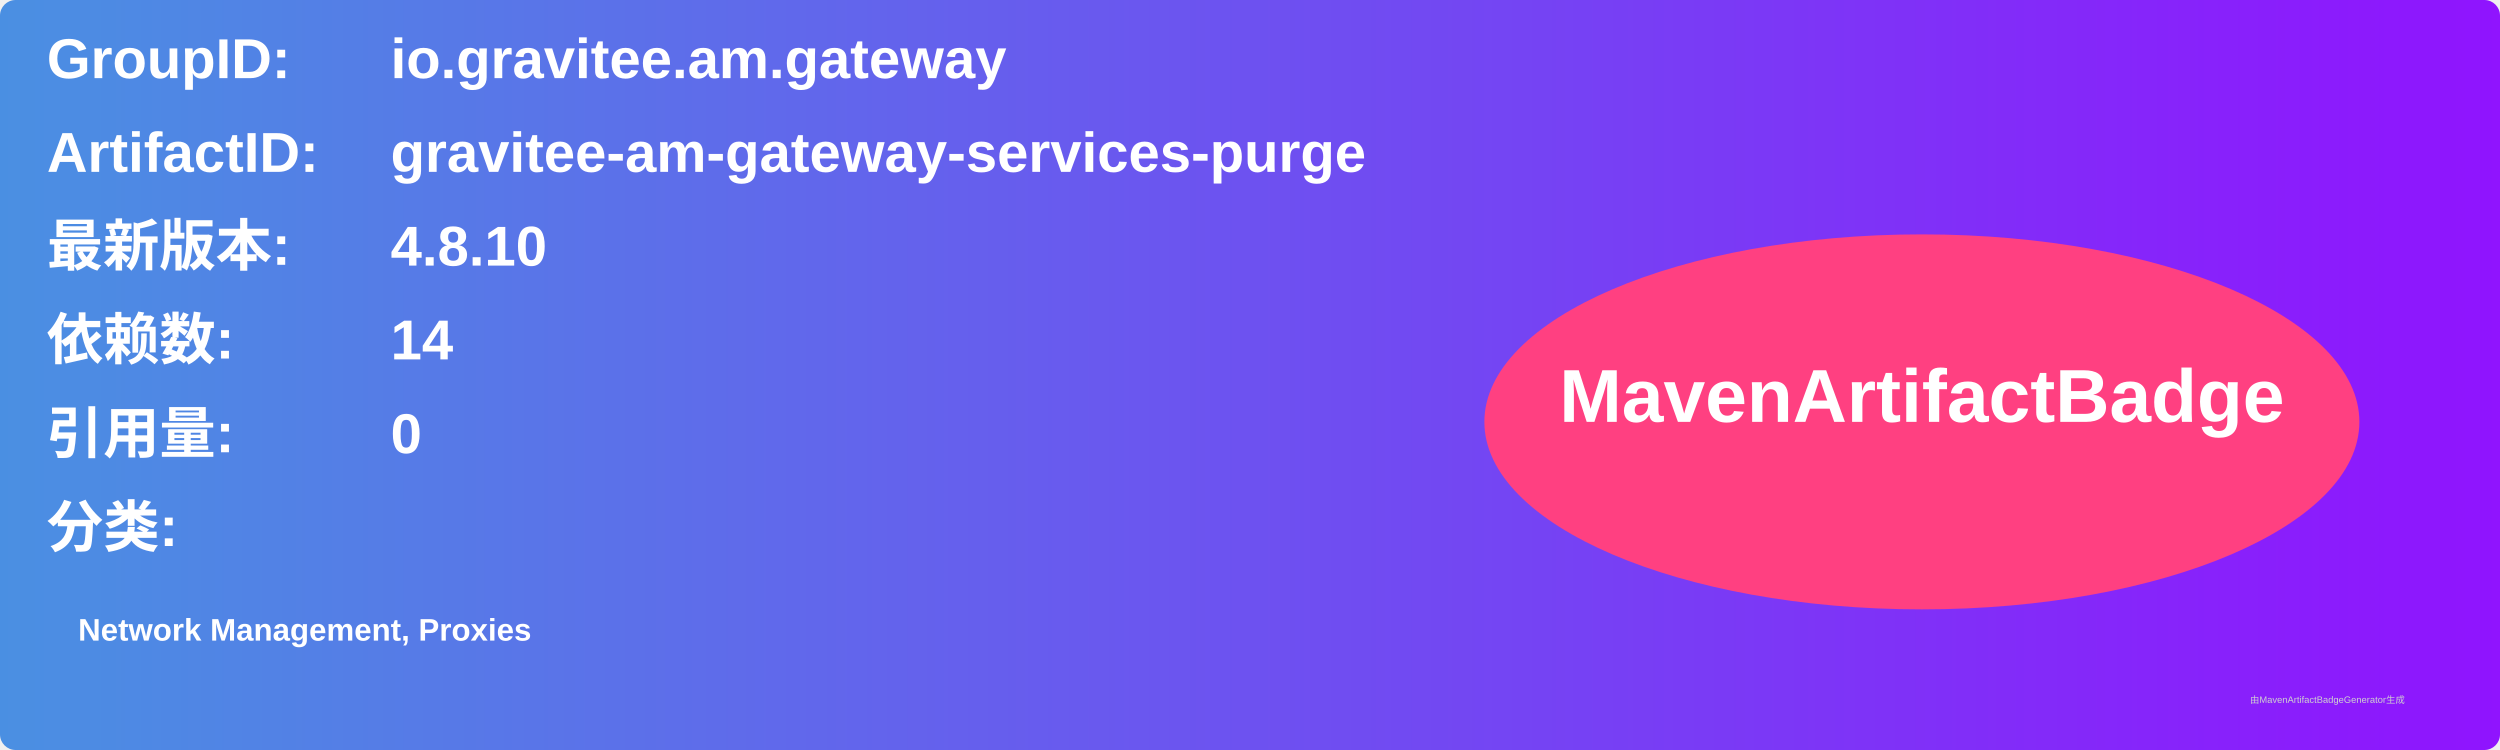
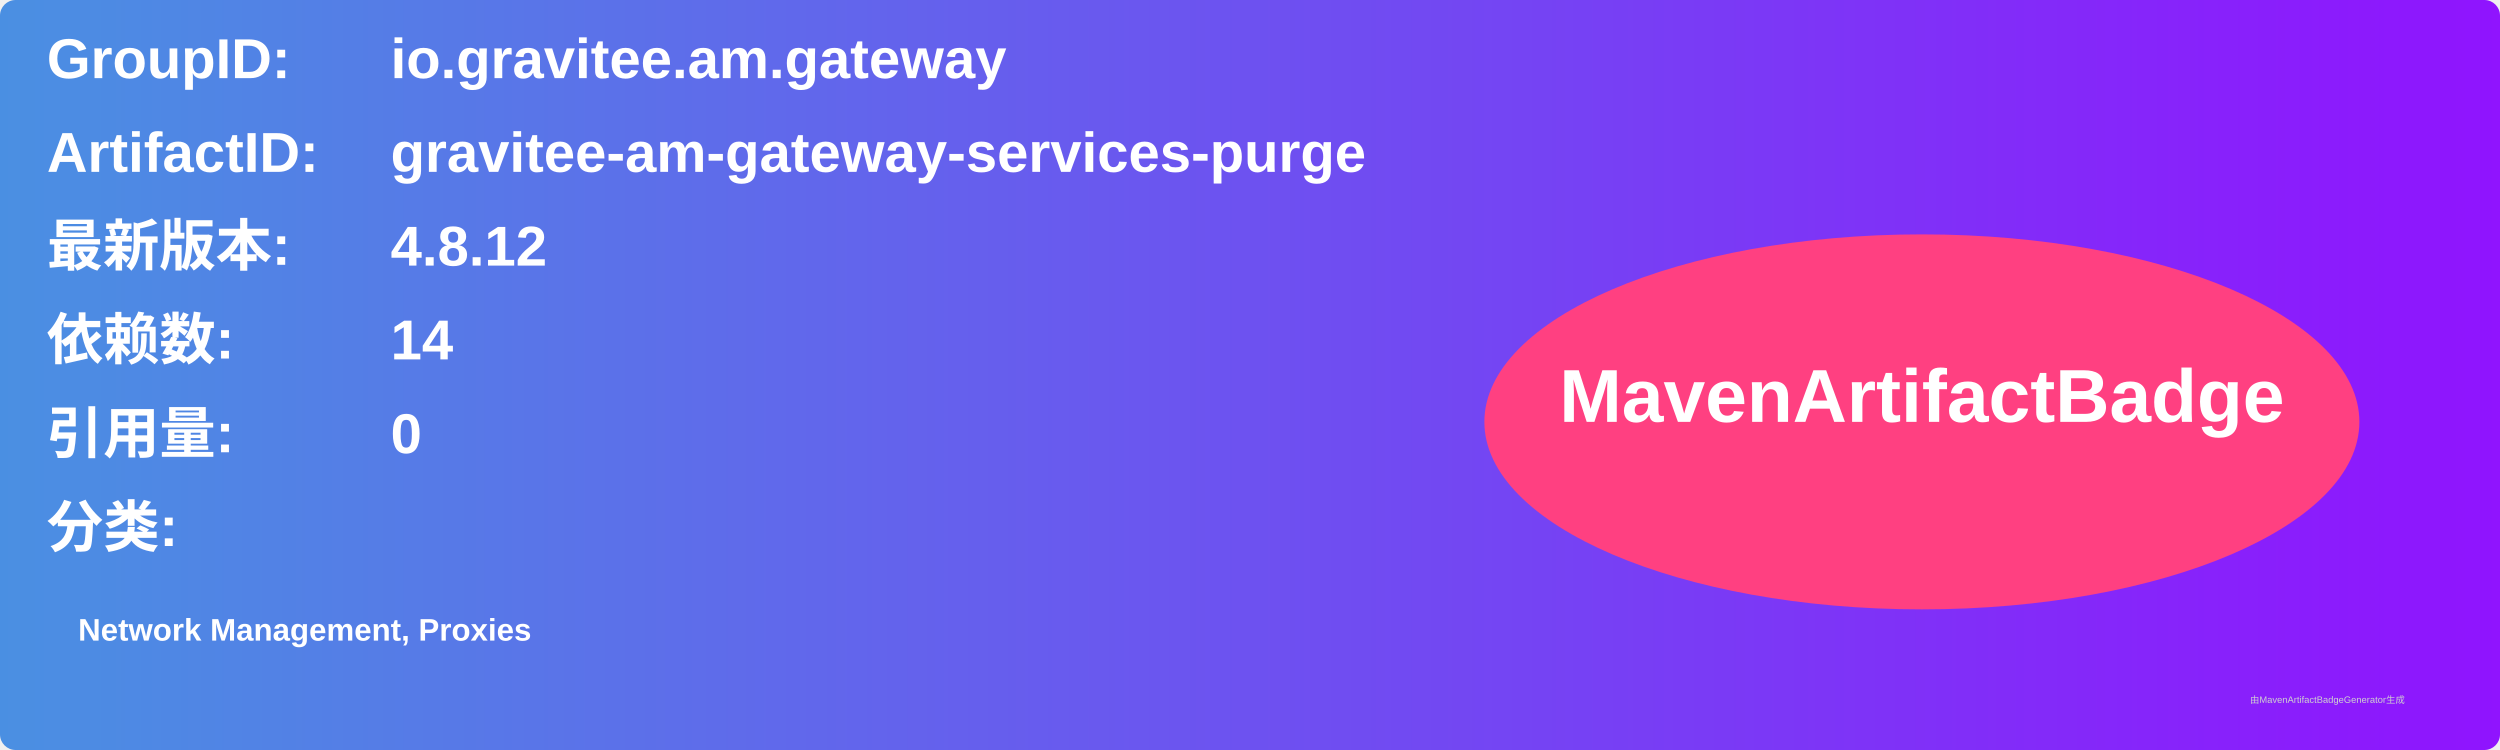
<svg xmlns="http://www.w3.org/2000/svg" width="800" height="240" viewBox="0 0 800 240">
  <linearGradient id="grad" x1="0%" y1="0%" x2="100%" y2="0%">
    <stop offset="0%" stop-color="#4a90e2" />
    <stop offset="100%" stop-color="#9013fe" />
  </linearGradient>
  <rect width="100%" height="100%" rx="5" ry="5" fill="url(#grad)" />
  <g transform="translate(15, 15)">
    <text x="0" y="10" font-family="Arial" font-size="18" fill="white" font-weight="bold" width="260">GroupID:</text>
    <text x="110" y="10" font-family="Arial" font-size="18" fill="white" font-weight="bold" width="460">io.gravitee.am.gateway</text>
    <text x="0" y="40" font-family="Arial" font-size="18" fill="white" font-weight="bold" width="260">ArtifactID:</text>
    <text x="110" y="40" font-family="Arial" font-size="18" fill="white" font-weight="bold" width="460">gravitee-am-gateway-services-purge</text>
    <text x="0" y="70" font-family="Arial" font-size="18" fill="white" font-weight="bold">最新版本:</text>
    <text x="110" y="70" font-family="Arial" font-size="18" fill="white" font-weight="bold">
-       <tspan font-weight="bold">4.8.10</tspan>
+       <tspan font-weight="bold">4.8.12</tspan>
    </text>
    <text x="0" y="100" font-family="Arial" font-size="18" fill="white" font-weight="bold">依赖数: </text>
    <text x="110" y="100" font-family="Arial" font-size="18" fill="white">
      <tspan font-weight="bold">14</tspan>
    </text>
    <text x="0" y="130" font-family="Arial" font-size="18" fill="white" font-weight="bold">引用量: </text>
    <text x="110" y="130" font-family="Arial" font-size="18" fill="white">
      <tspan font-weight="bold">0</tspan>
    </text>
    <text x="0" y="160" font-family="Arial" font-size="18" fill="white" font-weight="bold">分类:</text>
    <text x="10" y="190" font-family="Arial" font-size="10" fill="white">
      <tspan font-weight="bold">Network Management, Proxies</tspan>
    </text>
    <ellipse cx="600" cy="120" rx="140" ry="60" fill="#ff4081" />
    <text x="600" y="120" text-anchor="middle" font-family="Arial" font-size="24" fill="white" font-weight="bold">MavenArtifactBadge</text>
  </g>
  <text x="720" y="225" font-family="Arial" font-size="3" fill="#d0d0d0">由MavenArtifactBadgeGenerator生成</text>
</svg>
